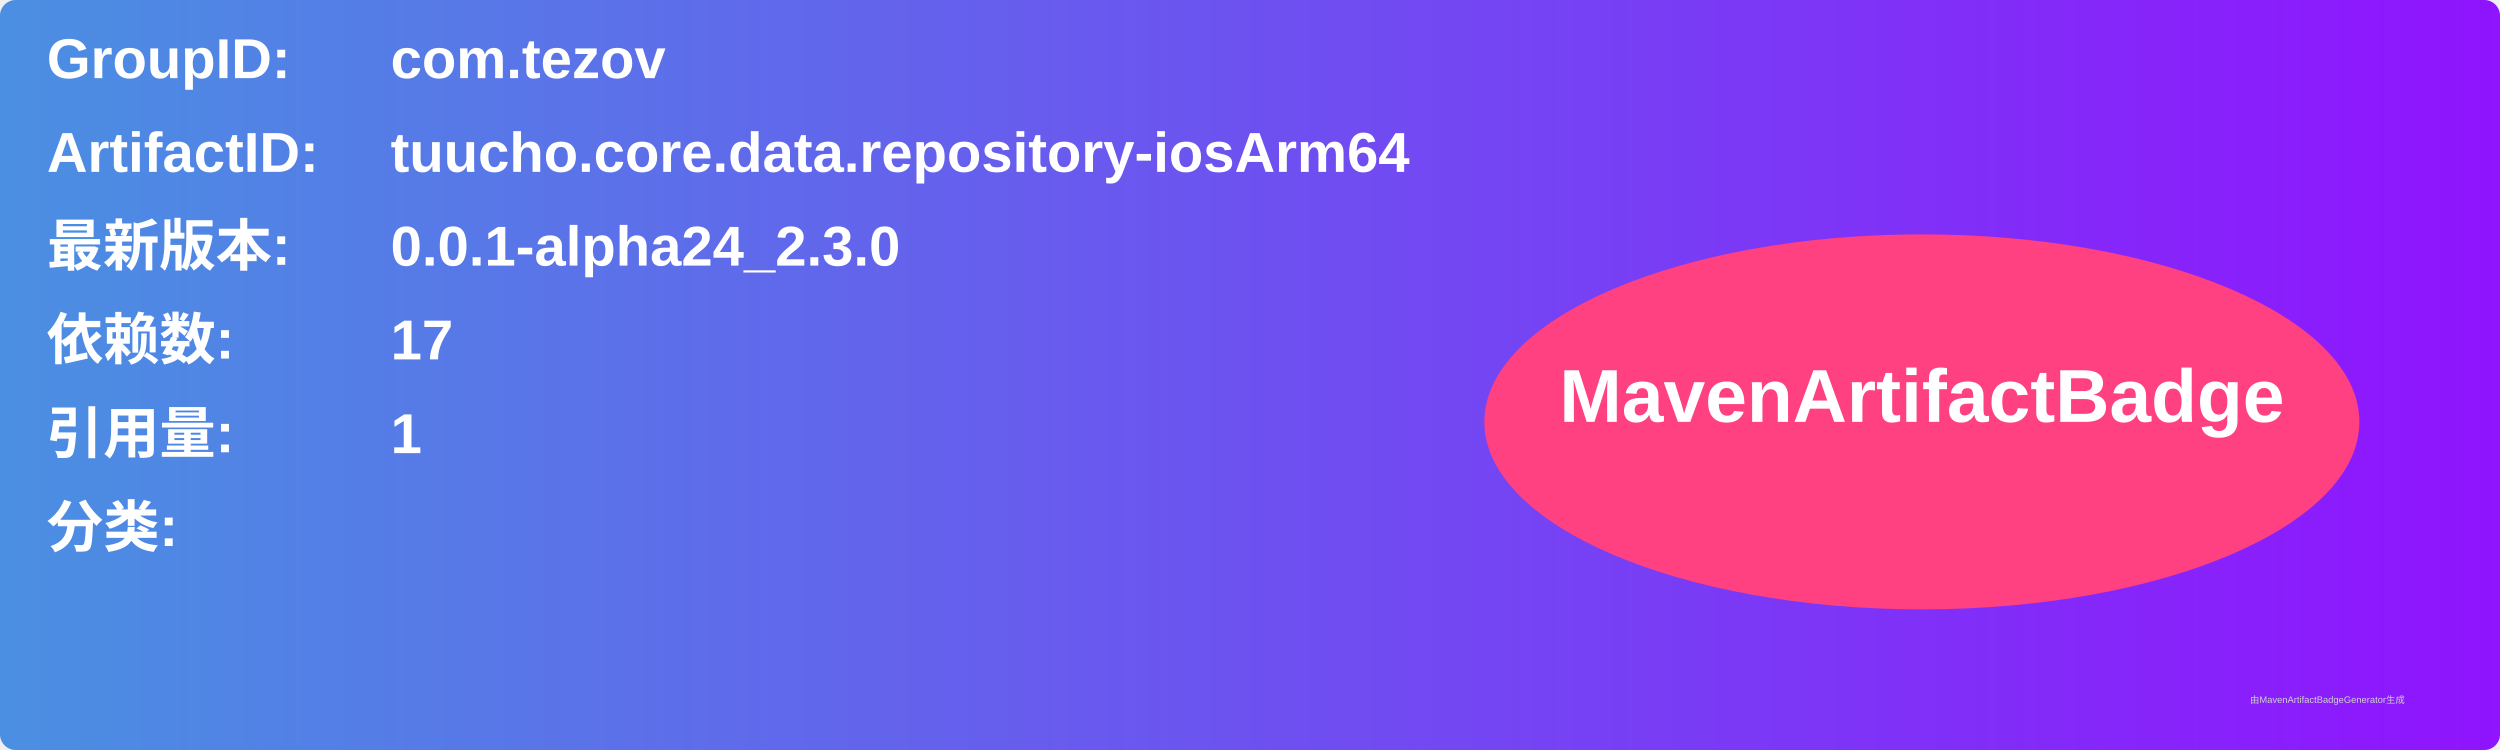
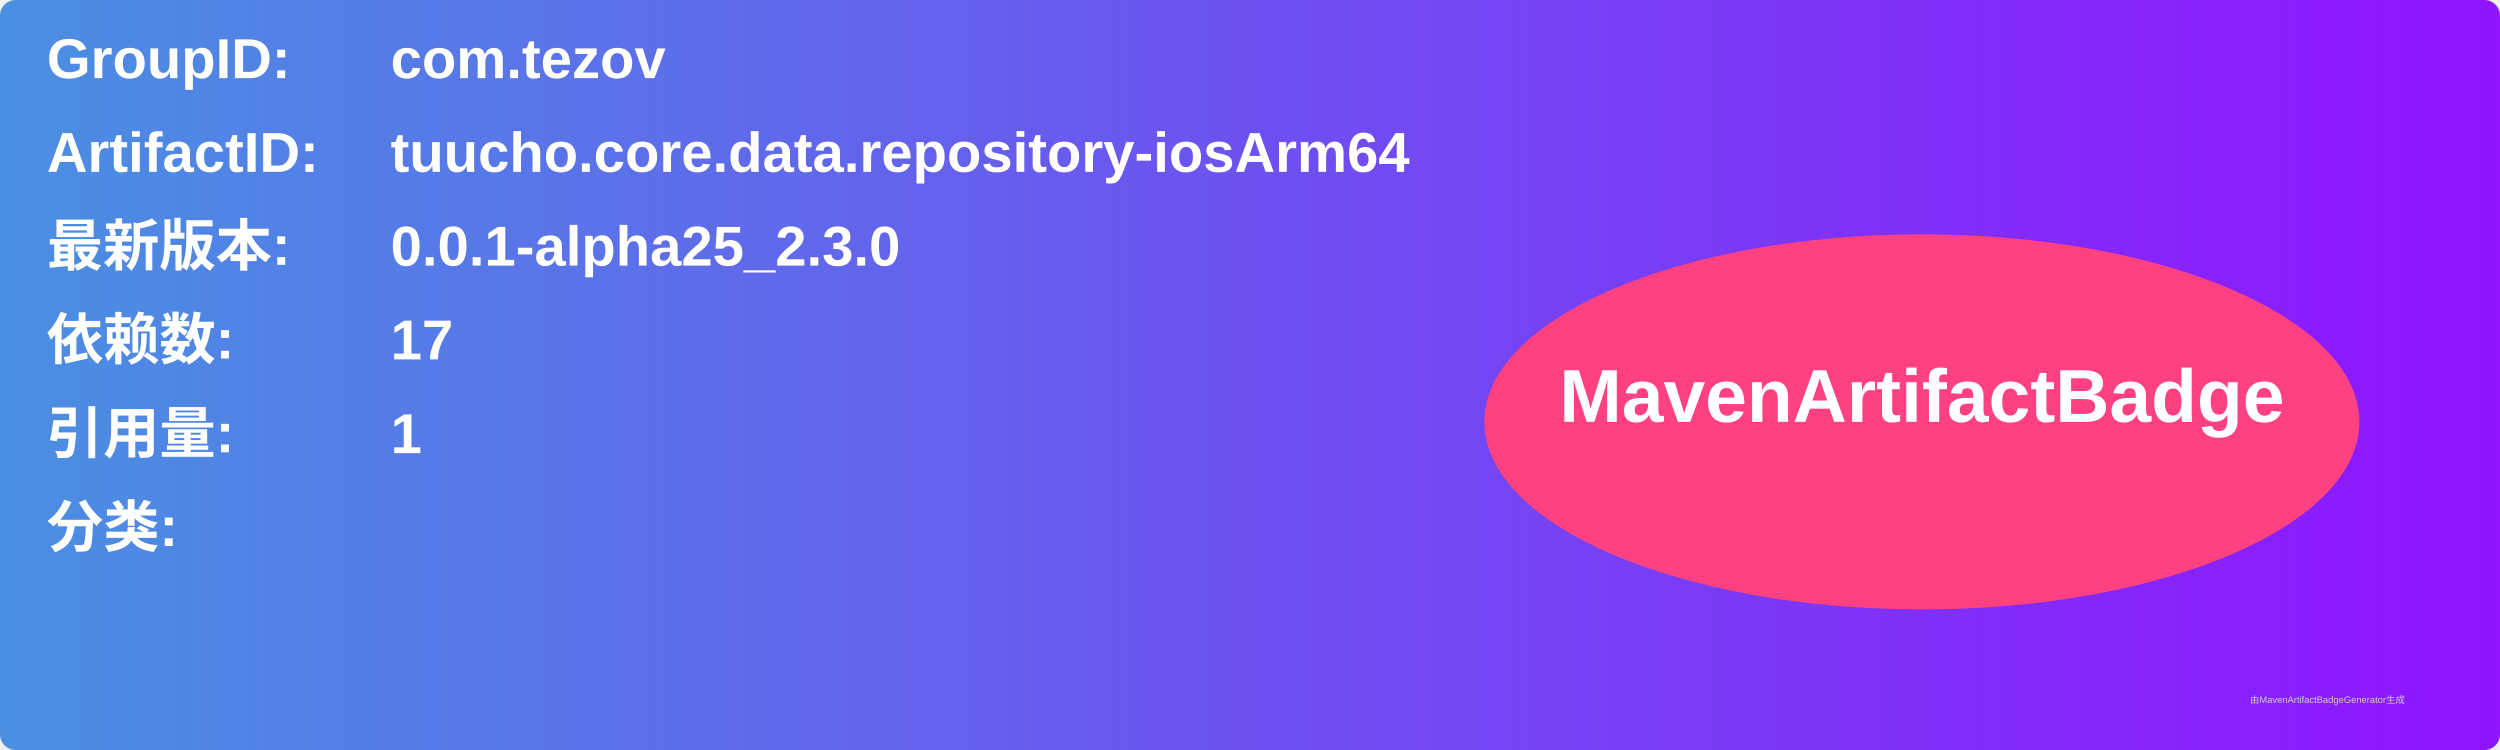
<svg xmlns="http://www.w3.org/2000/svg" width="800" height="240" viewBox="0 0 800 240">
  <linearGradient id="grad" x1="0%" y1="0%" x2="100%" y2="0%">
    <stop offset="0%" stop-color="#4a90e2" />
    <stop offset="100%" stop-color="#9013fe" />
  </linearGradient>
  <rect width="100%" height="100%" rx="5" ry="5" fill="url(#grad)" />
  <g transform="translate(15, 15)">
    <text x="0" y="10" font-family="Arial" font-size="18" fill="white" font-weight="bold" width="260">GroupID:</text>
    <text x="110" y="10" font-family="Arial" font-size="18" fill="white" font-weight="bold" width="460">com.tezov</text>
    <text x="0" y="40" font-family="Arial" font-size="18" fill="white" font-weight="bold" width="260">ArtifactID:</text>
    <text x="110" y="40" font-family="Arial" font-size="18" fill="white" font-weight="bold" width="460">tuucho.core.data.repository-iosArm64</text>
    <text x="0" y="70" font-family="Arial" font-size="18" fill="white" font-weight="bold">最新版本:</text>
    <text x="110" y="70" font-family="Arial" font-size="18" fill="white" font-weight="bold">
-       <tspan font-weight="bold">0.0.1-alpha24_2.3.0</tspan>
+       <tspan font-weight="bold">0.0.1-alpha25_2.3.0</tspan>
    </text>
    <text x="0" y="100" font-family="Arial" font-size="18" fill="white" font-weight="bold">依赖数: </text>
    <text x="110" y="100" font-family="Arial" font-size="18" fill="white">
      <tspan font-weight="bold">17</tspan>
    </text>
    <text x="0" y="130" font-family="Arial" font-size="18" fill="white" font-weight="bold">引用量: </text>
    <text x="110" y="130" font-family="Arial" font-size="18" fill="white">
      <tspan font-weight="bold">1</tspan>
    </text>
    <text x="0" y="160" font-family="Arial" font-size="18" fill="white" font-weight="bold">分类:</text>
    <text x="10" y="190" font-family="Arial" font-size="10" fill="white">
      <tspan font-weight="bold" />
    </text>
    <ellipse cx="600" cy="120" rx="140" ry="60" fill="#ff4081" />
    <text x="600" y="120" text-anchor="middle" font-family="Arial" font-size="24" fill="white" font-weight="bold">MavenArtifactBadge</text>
  </g>
  <text x="720" y="225" font-family="Arial" font-size="3" fill="#d0d0d0">由MavenArtifactBadgeGenerator生成</text>
</svg>
